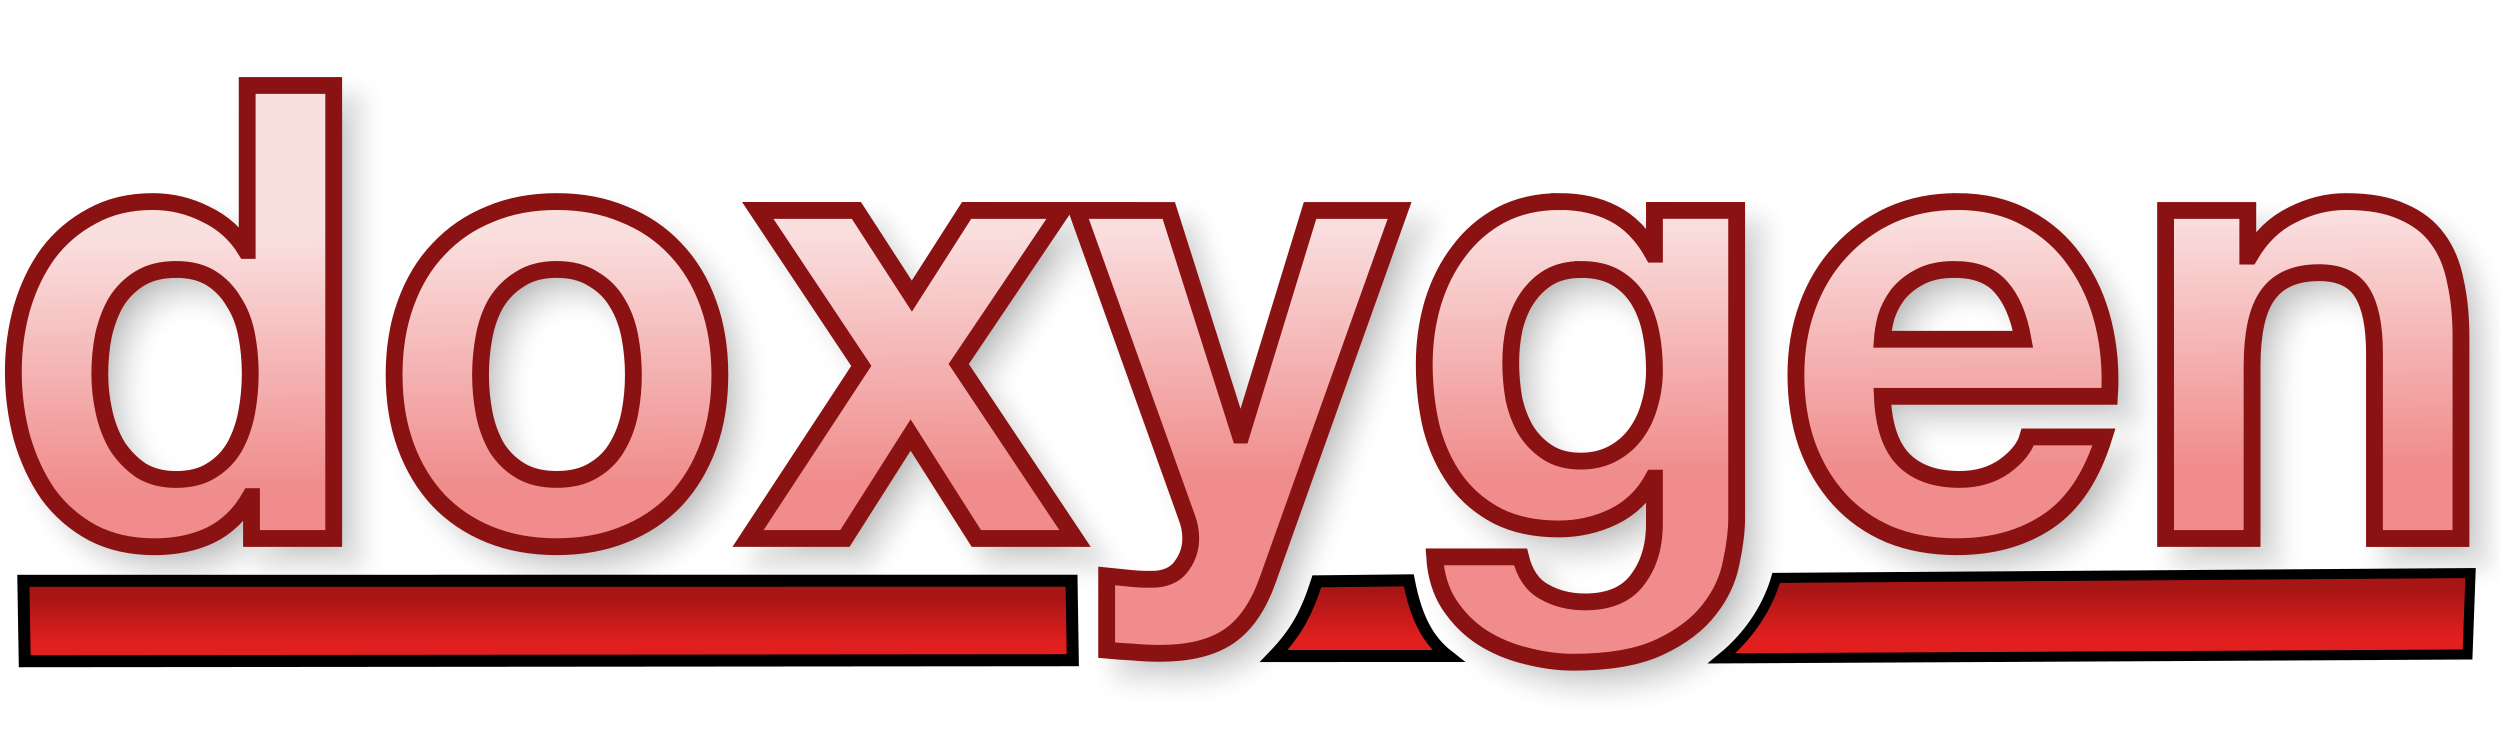
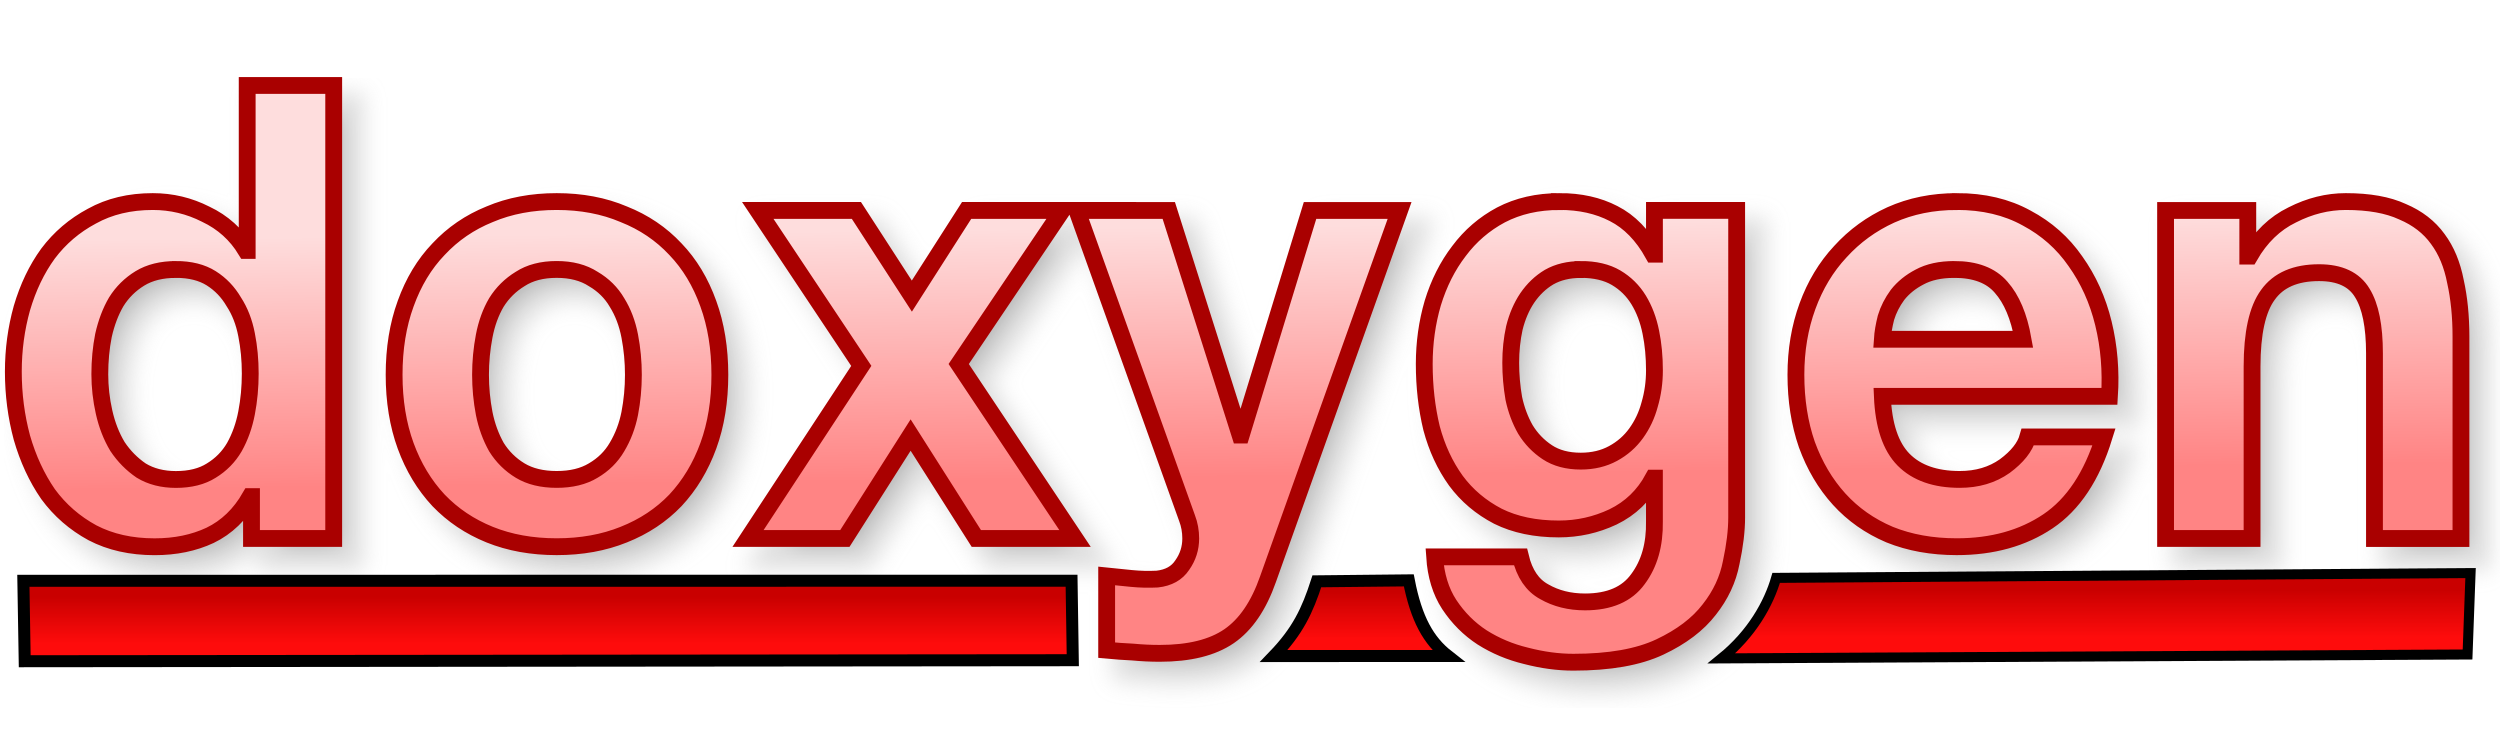
<svg xmlns="http://www.w3.org/2000/svg" xmlns:xlink="http://www.w3.org/1999/xlink" version="1.1" viewBox="0 0 104 31">
  <defs>
    <linearGradient id="a">
-       <stop stop-color="#A81515" offset="0" />
-       <stop stop-color="#E11F1F" offset="1" />
+       <stop stop-color="#C90000" offset="0" />
+       <stop stop-color="#FE0C0C" offset="1" />
    </linearGradient>
    <linearGradient id="d" x1="31.474" x2="31.474" y1="24.821" y2="26.773" gradientUnits="userSpaceOnUse" xlink:href="#a" />
    <linearGradient id="c" x1="31.474" x2="31.474" y1="24.821" y2="26.773" gradientTransform="matrix(.6816 0 0 1.0248 72.391 -.91809)" gradientUnits="userSpaceOnUse" xlink:href="#a" />
    <linearGradient id="b" x1="56.295" x2="56.295" y1="24.622" y2="26.574" gradientUnits="userSpaceOnUse" xlink:href="#a" />
    <linearGradient id="e" x1="49.067" x2="48.956" y1="19.719" y2="9.523" gradientTransform="matrix(.97968 0 0 1.0207 -.25579 -.25579)" gradientUnits="userSpaceOnUse">
-       <stop stop-color="#F08C8C" offset="0" />
-       <stop stop-color="#FADFDF" offset="1" />
+       <stop stop-color="#FF8484" offset="0" />
+       <stop stop-color="#FEDDDD" offset="1" />
    </linearGradient>
    <filter id="f" x="-.011" y="-.045" width="1.021" height="1.091" color-interpolation-filters="sRGB">
      <feGaussianBlur stdDeviation="0.453" />
    </filter>
  </defs>
  <g>
    <path transform="translate(-2.5759 -27.848)" d="m13.609 32.203v6.863h-0.051c-0.405-0.669-0.963-1.171-1.672-1.506-0.692-0.352-1.428-0.527-2.205-0.527-0.963 0-1.807 0.203-2.533 0.607-0.726 0.387-1.334 0.906-1.824 1.557-0.473 0.651-0.835 1.409-1.088 2.272-0.236 0.845-0.355 1.724-0.355 2.639 0 0.95 0.119 1.864 0.355 2.744 0.253 0.88 0.615 1.663 1.088 2.35 0.49 0.669 1.107 1.207 1.85 1.611 0.743 0.387 1.604 0.58 2.584 0.58 0.861 0 1.631-0.158 2.307-0.475 0.692-0.334 1.25-0.872 1.672-1.611h0.051v1.742h3.42v-18.846zm12.875 4.83c-1.03 0-1.96 0.175-2.787 0.527-0.828 0.334-1.536 0.82-2.127 1.453-0.591 0.616-1.048 1.372-1.369 2.269-0.321 0.88-0.48 1.866-0.48 2.957s0.16 2.075 0.48 2.955c0.321 0.88 0.778 1.636 1.369 2.269 0.591 0.616 1.299 1.091 2.127 1.426 0.828 0.334 1.757 0.502 2.787 0.502 1.03 0 1.96-0.168 2.787-0.502 0.844-0.334 1.561-0.81 2.152-1.426 0.591-0.633 1.048-1.39 1.369-2.269 0.321-0.88 0.48-1.864 0.48-2.955s-0.16-2.077-0.48-2.957c-0.321-0.897-0.778-1.654-1.369-2.269-0.591-0.633-1.308-1.119-2.152-1.453-0.828-0.352-1.757-0.527-2.787-0.527zm41.715 0c-0.912 0-1.722 0.185-2.432 0.555-0.692 0.37-1.275 0.87-1.748 1.504-0.473 0.616-0.837 1.337-1.09 2.164-0.236 0.809-0.354 1.655-0.354 2.535 0 0.933 0.1 1.821 0.303 2.666 0.22 0.827 0.558 1.556 1.014 2.189 0.456 0.616 1.039 1.109 1.748 1.478 0.709 0.352 1.554 0.529 2.533 0.529 0.794 0 1.545-0.168 2.254-0.502 0.726-0.352 1.283-0.89 1.672-1.611h0.051v1.795c0.017 0.968-0.211 1.769-0.684 2.402-0.456 0.633-1.19 0.951-2.203 0.951-0.642 0-1.208-0.142-1.697-0.424-0.49-0.264-0.819-0.747-0.988-1.451h-3.572c0.051 0.774 0.253 1.435 0.607 1.98 0.372 0.563 0.829 1.019 1.369 1.371 0.557 0.352 1.166 0.607 1.824 0.766 0.676 0.176 1.333 0.266 1.975 0.266 1.503 0 2.703-0.212 3.598-0.635 0.895-0.422 1.58-0.941 2.053-1.557 0.473-0.598 0.777-1.249 0.912-1.953 0.152-0.704 0.227-1.329 0.227-1.875v-12.775h-3.42v1.822h-0.051c-0.439-0.792-0.988-1.355-1.647-1.69-0.642-0.334-1.393-0.502-2.254-0.502zm16.523 0c-0.996 0-1.909 0.185-2.736 0.555-0.811 0.37-1.512 0.88-2.103 1.531-0.591 0.633-1.046 1.39-1.367 2.269s-0.48 1.831-0.48 2.852c0 1.056 0.151 2.022 0.455 2.902 0.321 0.88 0.768 1.636 1.342 2.269 0.574 0.633 1.276 1.127 2.103 1.478 0.828 0.334 1.757 0.502 2.787 0.502 1.486 0 2.752-0.353 3.799-1.057 1.047-0.704 1.825-1.873 2.332-3.51h-3.168c-0.118 0.422-0.439 0.828-0.963 1.215-0.524 0.37-1.147 0.553-1.873 0.553-1.013 0-1.792-0.273-2.332-0.818-0.54-0.545-0.836-1.425-0.887-2.639h9.449c0.068-1.056-0.016-2.067-0.252-3.035-0.236-0.968-0.626-1.829-1.166-2.586-0.524-0.757-1.2-1.355-2.027-1.795-0.828-0.458-1.797-0.688-2.912-0.688zm16.189 0c-0.76 0-1.502 0.185-2.228 0.555-0.726 0.352-1.317 0.923-1.773 1.715h-0.076v-1.9h-3.42v13.646h3.598v-7.152c0-1.39 0.219-2.384 0.658-2.982 0.439-0.616 1.149-0.924 2.129-0.924 0.861 0 1.461 0.281 1.799 0.844 0.338 0.545 0.506 1.382 0.506 2.508v7.707h3.598v-8.393c0-0.845-0.076-1.611-0.229-2.297-0.135-0.704-0.38-1.292-0.734-1.768-0.355-0.493-0.844-0.873-1.469-1.137-0.608-0.282-1.395-0.422-2.357-0.422zm-66.063 0.369 4.307 6.467-4.713 7.18h4.029l2.736-4.303 2.734 4.303h4.106l-4.84-7.258 4.307-6.389h-3.977l-2.279 3.564-2.307-3.564zm13.275 0 4.584 12.803c0.101 0.264 0.152 0.545 0.152 0.844 0 0.405-0.117 0.775-0.354 1.109-0.22 0.334-0.566 0.527-1.039 0.58-0.355 0.018-0.71 0.01-1.065-0.025-0.355-0.035-0.701-0.07-1.039-0.105v3.088c0.372 0.035 0.735 0.061 1.09 0.078 0.372 0.035 0.744 0.053 1.115 0.053 1.233 0 2.194-0.238 2.887-0.713 0.692-0.475 1.233-1.266 1.621-2.375l5.473-15.336h-3.725l-2.861 9.344h-0.051l-2.965-9.344zm-37.48 2.455c0.591 0 1.082 0.123 1.471 0.369 0.388 0.246 0.699 0.572 0.936 0.977 0.253 0.387 0.432 0.845 0.533 1.373 0.101 0.51 0.152 1.048 0.152 1.611 0 0.563-0.051 1.107-0.152 1.635-0.101 0.528-0.271 1.004-0.508 1.426-0.236 0.405-0.556 0.73-0.961 0.977-0.388 0.246-0.88 0.369-1.471 0.369-0.557 0-1.038-0.123-1.443-0.369-0.388-0.264-0.718-0.597-0.988-1.002-0.253-0.422-0.438-0.898-0.557-1.426s-0.178-1.056-0.178-1.584c-1e-7 -0.563 0.051-1.099 0.152-1.609 0.118-0.528 0.295-0.996 0.531-1.4 0.253-0.405 0.583-0.73 0.988-0.977 0.405-0.246 0.903-0.369 1.494-0.369zm15.84 0c0.608 0 1.114 0.133 1.52 0.396 0.422 0.246 0.752 0.572 0.988 0.977 0.253 0.405 0.43 0.871 0.531 1.398 0.101 0.528 0.152 1.066 0.152 1.611 0 0.545-0.051 1.081-0.152 1.609-0.101 0.51-0.278 0.976-0.531 1.398-0.236 0.405-0.566 0.73-0.988 0.977-0.405 0.246-0.912 0.369-1.52 0.369-0.608 0-1.114-0.123-1.52-0.369s-0.735-0.572-0.988-0.977c-0.236-0.422-0.406-0.888-0.508-1.398-0.101-0.528-0.152-1.064-0.152-1.609 0-0.545 0.051-1.083 0.152-1.611 0.101-0.528 0.271-0.994 0.508-1.398 0.253-0.405 0.583-0.73 0.988-0.977 0.405-0.264 0.912-0.396 1.52-0.396zm42.602 0c0.591 0 1.08 0.115 1.469 0.344 0.388 0.229 0.701 0.537 0.938 0.924 0.236 0.387 0.406 0.835 0.508 1.346 0.101 0.493 0.15 1.021 0.15 1.584 0 0.493-0.066 0.968-0.201 1.426-0.118 0.44-0.305 0.836-0.559 1.188-0.253 0.352-0.574 0.633-0.963 0.844-0.388 0.211-0.835 0.318-1.342 0.318-0.557 0-1.021-0.125-1.393-0.371-0.372-0.246-0.676-0.562-0.912-0.949-0.22-0.387-0.381-0.818-0.482-1.293-0.084-0.493-0.127-0.986-0.127-1.478 0-0.51 0.051-0.994 0.152-1.451 0.118-0.475 0.297-0.89 0.533-1.242 0.253-0.37 0.557-0.66 0.912-0.871 0.372-0.211 0.81-0.316 1.316-0.316zm15.535 0c0.878 0 1.529 0.248 1.951 0.74 0.439 0.493 0.743 1.214 0.912 2.164h-5.854c0.017-0.264 0.068-0.564 0.152-0.898 0.101-0.334 0.263-0.65 0.482-0.949 0.236-0.299 0.541-0.547 0.912-0.74 0.388-0.211 0.869-0.316 1.443-0.316z" filter="url(#f)" opacity=".3" stroke="#969696" />
    <path d="m0.972 24.161 43.605-0.002 0.051 3.306-43.6 0.042z" fill="url(#d)" stroke="#000" stroke-width=".5" />
-     <path d="m10.283 3.555v6.863h-0.051c-0.405-0.669-0.963-1.171-1.672-1.506-0.692-0.352-1.428-0.527-2.205-0.527-0.963 0-1.807 0.203-2.533 0.607-0.726 0.387-1.334 0.906-1.824 1.557-0.473 0.651-0.835 1.409-1.088 2.272-0.236 0.845-0.355 1.724-0.355 2.639 0 0.95 0.119 1.864 0.355 2.744 0.253 0.88 0.615 1.663 1.088 2.35 0.49 0.669 1.107 1.207 1.85 1.611 0.743 0.387 1.604 0.58 2.584 0.58 0.861 0 1.631-0.158 2.307-0.475 0.692-0.334 1.25-0.872 1.672-1.611h0.051v1.742h3.42v-18.846zm12.875 4.83c-1.03 0-1.96 0.175-2.787 0.527-0.828 0.334-1.536 0.82-2.127 1.453-0.591 0.616-1.048 1.372-1.369 2.269-0.321 0.88-0.48 1.866-0.48 2.957s0.16 2.075 0.48 2.955c0.321 0.88 0.778 1.636 1.369 2.269 0.591 0.616 1.299 1.091 2.127 1.426 0.828 0.334 1.757 0.502 2.787 0.502 1.03 0 1.96-0.168 2.787-0.502 0.844-0.334 1.561-0.81 2.152-1.426 0.591-0.633 1.048-1.39 1.369-2.269 0.321-0.88 0.48-1.864 0.48-2.955s-0.16-2.077-0.48-2.957c-0.321-0.897-0.778-1.654-1.369-2.269-0.591-0.633-1.308-1.119-2.152-1.453-0.828-0.352-1.757-0.527-2.787-0.527zm41.715 0c-0.912 0-1.722 0.185-2.432 0.555-0.692 0.37-1.275 0.87-1.748 1.504-0.473 0.616-0.837 1.337-1.09 2.164-0.236 0.809-0.354 1.655-0.354 2.535 0 0.933 0.1 1.821 0.303 2.666 0.22 0.827 0.558 1.556 1.014 2.189 0.456 0.616 1.039 1.109 1.748 1.478 0.709 0.352 1.554 0.529 2.533 0.529 0.794 0 1.545-0.168 2.254-0.502 0.726-0.352 1.283-0.89 1.672-1.611h0.051v1.795c0.017 0.968-0.211 1.769-0.684 2.402-0.456 0.633-1.19 0.951-2.203 0.951-0.642 0-1.208-0.142-1.697-0.424-0.49-0.264-0.819-0.747-0.988-1.451h-3.572c0.051 0.774 0.253 1.435 0.607 1.98 0.372 0.563 0.829 1.019 1.369 1.371 0.557 0.352 1.166 0.607 1.824 0.766 0.676 0.176 1.333 0.266 1.975 0.266 1.503 0 2.703-0.212 3.598-0.635 0.895-0.422 1.58-0.941 2.053-1.557 0.473-0.598 0.777-1.249 0.912-1.953 0.152-0.704 0.227-1.329 0.227-1.875v-12.775h-3.42v1.822h-0.051c-0.439-0.792-0.988-1.355-1.647-1.69-0.642-0.334-1.393-0.502-2.254-0.502zm16.523 0c-0.996 0-1.909 0.185-2.736 0.555-0.811 0.37-1.512 0.88-2.103 1.531-0.591 0.633-1.046 1.39-1.367 2.269s-0.48 1.831-0.48 2.852c0 1.056 0.151 2.022 0.455 2.902 0.321 0.88 0.768 1.636 1.342 2.269 0.574 0.633 1.276 1.127 2.103 1.478 0.828 0.334 1.757 0.502 2.787 0.502 1.486 0 2.752-0.353 3.799-1.057 1.047-0.704 1.825-1.873 2.332-3.51h-3.168c-0.118 0.422-0.439 0.828-0.963 1.215-0.524 0.37-1.147 0.553-1.873 0.553-1.013 0-1.792-0.273-2.332-0.818-0.54-0.545-0.836-1.425-0.887-2.639h9.449c0.068-1.056-0.016-2.067-0.252-3.035-0.236-0.968-0.626-1.829-1.166-2.586-0.524-0.757-1.2-1.355-2.027-1.795-0.828-0.458-1.797-0.688-2.912-0.688zm16.189 0c-0.76 0-1.502 0.185-2.228 0.555-0.726 0.352-1.317 0.923-1.773 1.715h-0.076v-1.9h-3.42v13.646h3.598v-7.152c0-1.39 0.219-2.384 0.658-2.982 0.439-0.616 1.149-0.924 2.129-0.924 0.861 0 1.461 0.281 1.799 0.844 0.338 0.545 0.506 1.382 0.506 2.508v7.707h3.598v-8.393c0-0.845-0.076-1.611-0.229-2.297-0.135-0.704-0.38-1.292-0.734-1.768-0.355-0.493-0.844-0.873-1.469-1.137-0.608-0.282-1.395-0.422-2.357-0.422zm-66.062 0.369 4.307 6.467-4.713 7.18h4.029l2.736-4.303 2.734 4.303h4.106l-4.84-7.258 4.307-6.389h-3.977l-2.279 3.564-2.307-3.564zm13.275 0 4.584 12.803c0.101 0.264 0.152 0.545 0.152 0.844 0 0.405-0.117 0.775-0.354 1.109-0.22 0.334-0.566 0.527-1.039 0.58-0.355 0.018-0.71 0.01-1.065-0.025-0.355-0.035-0.701-0.07-1.039-0.105v3.088c0.372 0.035 0.735 0.061 1.09 0.078 0.372 0.035 0.744 0.053 1.115 0.053 1.233 0 2.194-0.238 2.887-0.713 0.692-0.475 1.233-1.266 1.621-2.375l5.473-15.336h-3.725l-2.861 9.344h-0.051l-2.965-9.344zm-37.48 2.455c0.591 0 1.082 0.123 1.471 0.369s0.699 0.572 0.936 0.977c0.253 0.387 0.432 0.845 0.533 1.373 0.101 0.51 0.152 1.048 0.152 1.611 0 0.563-0.051 1.107-0.152 1.635-0.101 0.528-0.271 1.004-0.508 1.426-0.236 0.405-0.556 0.73-0.961 0.977-0.388 0.246-0.88 0.369-1.471 0.369-0.557 0-1.038-0.123-1.443-0.369-0.388-0.264-0.718-0.597-0.988-1.002-0.253-0.422-0.438-0.898-0.557-1.426s-0.178-1.056-0.178-1.584c-1e-7 -0.563 0.051-1.099 0.152-1.609 0.118-0.528 0.295-0.996 0.531-1.4 0.253-0.405 0.583-0.73 0.988-0.977 0.405-0.246 0.903-0.369 1.494-0.369zm15.84 0c0.608 0 1.114 0.133 1.52 0.396 0.422 0.246 0.752 0.572 0.988 0.977 0.253 0.405 0.43 0.871 0.531 1.398 0.101 0.528 0.152 1.066 0.152 1.611 0 0.545-0.051 1.081-0.152 1.609-0.101 0.51-0.278 0.976-0.531 1.398-0.236 0.405-0.566 0.73-0.988 0.977-0.405 0.246-0.912 0.369-1.52 0.369-0.608 0-1.114-0.123-1.52-0.369s-0.735-0.572-0.988-0.977c-0.236-0.422-0.406-0.888-0.508-1.398-0.101-0.528-0.152-1.064-0.152-1.609 0-0.545 0.051-1.083 0.152-1.611 0.101-0.528 0.271-0.994 0.508-1.398 0.253-0.405 0.583-0.73 0.988-0.977 0.405-0.264 0.912-0.396 1.52-0.396zm42.602 0c0.591 0 1.08 0.115 1.469 0.344 0.388 0.229 0.701 0.537 0.938 0.924 0.236 0.387 0.406 0.835 0.508 1.346 0.101 0.493 0.15 1.021 0.15 1.584 0 0.493-0.066 0.968-0.201 1.426-0.118 0.44-0.305 0.836-0.559 1.188-0.253 0.352-0.574 0.633-0.963 0.844-0.388 0.211-0.835 0.318-1.342 0.318-0.557 0-1.021-0.125-1.393-0.371-0.372-0.246-0.676-0.562-0.912-0.949-0.22-0.387-0.381-0.818-0.482-1.293-0.084-0.493-0.127-0.986-0.127-1.478 0-0.51 0.051-0.994 0.152-1.451 0.118-0.475 0.297-0.89 0.533-1.242 0.253-0.37 0.557-0.66 0.912-0.871 0.372-0.211 0.81-0.316 1.316-0.316zm15.535 0c0.878 0 1.529 0.248 1.951 0.74 0.439 0.493 0.743 1.214 0.912 2.164h-5.854c0.017-0.264 0.068-0.564 0.152-0.898 0.101-0.334 0.263-0.65 0.482-0.949 0.236-0.299 0.541-0.547 0.912-0.74 0.388-0.211 0.869-0.316 1.443-0.316z" fill="url(#e)" stroke="#8B1212" stroke-width=".7" />
+     <path d="m10.283 3.555v6.863h-0.051c-0.405-0.669-0.963-1.171-1.672-1.506-0.692-0.352-1.428-0.527-2.205-0.527-0.963 0-1.807 0.203-2.533 0.607-0.726 0.387-1.334 0.906-1.824 1.557-0.473 0.651-0.835 1.409-1.088 2.272-0.236 0.845-0.355 1.724-0.355 2.639 0 0.95 0.119 1.864 0.355 2.744 0.253 0.88 0.615 1.663 1.088 2.35 0.49 0.669 1.107 1.207 1.85 1.611 0.743 0.387 1.604 0.58 2.584 0.58 0.861 0 1.631-0.158 2.307-0.475 0.692-0.334 1.25-0.872 1.672-1.611h0.051v1.742h3.42v-18.846zm12.875 4.83c-1.03 0-1.96 0.175-2.787 0.527-0.828 0.334-1.536 0.82-2.127 1.453-0.591 0.616-1.048 1.372-1.369 2.269-0.321 0.88-0.48 1.866-0.48 2.957s0.16 2.075 0.48 2.955c0.321 0.88 0.778 1.636 1.369 2.269 0.591 0.616 1.299 1.091 2.127 1.426 0.828 0.334 1.757 0.502 2.787 0.502 1.03 0 1.96-0.168 2.787-0.502 0.844-0.334 1.561-0.81 2.152-1.426 0.591-0.633 1.048-1.39 1.369-2.269 0.321-0.88 0.48-1.864 0.48-2.955s-0.16-2.077-0.48-2.957c-0.321-0.897-0.778-1.654-1.369-2.269-0.591-0.633-1.308-1.119-2.152-1.453-0.828-0.352-1.757-0.527-2.787-0.527zm41.715 0c-0.912 0-1.722 0.185-2.432 0.555-0.692 0.37-1.275 0.87-1.748 1.504-0.473 0.616-0.837 1.337-1.09 2.164-0.236 0.809-0.354 1.655-0.354 2.535 0 0.933 0.1 1.821 0.303 2.666 0.22 0.827 0.558 1.556 1.014 2.189 0.456 0.616 1.039 1.109 1.748 1.478 0.709 0.352 1.554 0.529 2.533 0.529 0.794 0 1.545-0.168 2.254-0.502 0.726-0.352 1.283-0.89 1.672-1.611h0.051v1.795c0.017 0.968-0.211 1.769-0.684 2.402-0.456 0.633-1.19 0.951-2.203 0.951-0.642 0-1.208-0.142-1.697-0.424-0.49-0.264-0.819-0.747-0.988-1.451h-3.572c0.051 0.774 0.253 1.435 0.607 1.98 0.372 0.563 0.829 1.019 1.369 1.371 0.557 0.352 1.166 0.607 1.824 0.766 0.676 0.176 1.333 0.266 1.975 0.266 1.503 0 2.703-0.212 3.598-0.635 0.895-0.422 1.58-0.941 2.053-1.557 0.473-0.598 0.777-1.249 0.912-1.953 0.152-0.704 0.227-1.329 0.227-1.875v-12.775h-3.42v1.822h-0.051c-0.439-0.792-0.988-1.355-1.647-1.69-0.642-0.334-1.393-0.502-2.254-0.502zm16.523 0c-0.996 0-1.909 0.185-2.736 0.555-0.811 0.37-1.512 0.88-2.103 1.531-0.591 0.633-1.046 1.39-1.367 2.269s-0.48 1.831-0.48 2.852c0 1.056 0.151 2.022 0.455 2.902 0.321 0.88 0.768 1.636 1.342 2.269 0.574 0.633 1.276 1.127 2.103 1.478 0.828 0.334 1.757 0.502 2.787 0.502 1.486 0 2.752-0.353 3.799-1.057 1.047-0.704 1.825-1.873 2.332-3.51h-3.168c-0.118 0.422-0.439 0.828-0.963 1.215-0.524 0.37-1.147 0.553-1.873 0.553-1.013 0-1.792-0.273-2.332-0.818-0.54-0.545-0.836-1.425-0.887-2.639h9.449c0.068-1.056-0.016-2.067-0.252-3.035-0.236-0.968-0.626-1.829-1.166-2.586-0.524-0.757-1.2-1.355-2.027-1.795-0.828-0.458-1.797-0.688-2.912-0.688zm16.189 0c-0.76 0-1.502 0.185-2.228 0.555-0.726 0.352-1.317 0.923-1.773 1.715h-0.076v-1.9h-3.42v13.646h3.598v-7.152c0-1.39 0.219-2.384 0.658-2.982 0.439-0.616 1.149-0.924 2.129-0.924 0.861 0 1.461 0.281 1.799 0.844 0.338 0.545 0.506 1.382 0.506 2.508v7.707h3.598v-8.393c0-0.845-0.076-1.611-0.229-2.297-0.135-0.704-0.38-1.292-0.734-1.768-0.355-0.493-0.844-0.873-1.469-1.137-0.608-0.282-1.395-0.422-2.357-0.422zm-66.062 0.369 4.307 6.467-4.713 7.18h4.029l2.736-4.303 2.734 4.303h4.106l-4.84-7.258 4.307-6.389h-3.977l-2.279 3.564-2.307-3.564zm13.275 0 4.584 12.803c0.101 0.264 0.152 0.545 0.152 0.844 0 0.405-0.117 0.775-0.354 1.109-0.22 0.334-0.566 0.527-1.039 0.58-0.355 0.018-0.71 0.01-1.065-0.025-0.355-0.035-0.701-0.07-1.039-0.105v3.088c0.372 0.035 0.735 0.061 1.09 0.078 0.372 0.035 0.744 0.053 1.115 0.053 1.233 0 2.194-0.238 2.887-0.713 0.692-0.475 1.233-1.266 1.621-2.375l5.473-15.336h-3.725l-2.861 9.344h-0.051l-2.965-9.344zm-37.48 2.455c0.591 0 1.082 0.123 1.471 0.369s0.699 0.572 0.936 0.977c0.253 0.387 0.432 0.845 0.533 1.373 0.101 0.51 0.152 1.048 0.152 1.611 0 0.563-0.051 1.107-0.152 1.635-0.101 0.528-0.271 1.004-0.508 1.426-0.236 0.405-0.556 0.73-0.961 0.977-0.388 0.246-0.88 0.369-1.471 0.369-0.557 0-1.038-0.123-1.443-0.369-0.388-0.264-0.718-0.597-0.988-1.002-0.253-0.422-0.438-0.898-0.557-1.426s-0.178-1.056-0.178-1.584c-1e-7 -0.563 0.051-1.099 0.152-1.609 0.118-0.528 0.295-0.996 0.531-1.4 0.253-0.405 0.583-0.73 0.988-0.977 0.405-0.246 0.903-0.369 1.494-0.369zm15.84 0c0.608 0 1.114 0.133 1.52 0.396 0.422 0.246 0.752 0.572 0.988 0.977 0.253 0.405 0.43 0.871 0.531 1.398 0.101 0.528 0.152 1.066 0.152 1.611 0 0.545-0.051 1.081-0.152 1.609-0.101 0.51-0.278 0.976-0.531 1.398-0.236 0.405-0.566 0.73-0.988 0.977-0.405 0.246-0.912 0.369-1.52 0.369-0.608 0-1.114-0.123-1.52-0.369s-0.735-0.572-0.988-0.977c-0.236-0.422-0.406-0.888-0.508-1.398-0.101-0.528-0.152-1.064-0.152-1.609 0-0.545 0.051-1.083 0.152-1.611 0.101-0.528 0.271-0.994 0.508-1.398 0.253-0.405 0.583-0.73 0.988-0.977 0.405-0.264 0.912-0.396 1.52-0.396zm42.602 0c0.591 0 1.08 0.115 1.469 0.344 0.388 0.229 0.701 0.537 0.938 0.924 0.236 0.387 0.406 0.835 0.508 1.346 0.101 0.493 0.15 1.021 0.15 1.584 0 0.493-0.066 0.968-0.201 1.426-0.118 0.44-0.305 0.836-0.559 1.188-0.253 0.352-0.574 0.633-0.963 0.844-0.388 0.211-0.835 0.318-1.342 0.318-0.557 0-1.021-0.125-1.393-0.371-0.372-0.246-0.676-0.562-0.912-0.949-0.22-0.387-0.381-0.818-0.482-1.293-0.084-0.493-0.127-0.986-0.127-1.478 0-0.51 0.051-0.994 0.152-1.451 0.118-0.475 0.297-0.89 0.533-1.242 0.253-0.37 0.557-0.66 0.912-0.871 0.372-0.211 0.81-0.316 1.316-0.316zm15.535 0c0.878 0 1.529 0.248 1.951 0.74 0.439 0.493 0.743 1.214 0.912 2.164h-5.854c0.017-0.264 0.068-0.564 0.152-0.898 0.101-0.334 0.263-0.65 0.482-0.949 0.236-0.299 0.541-0.547 0.912-0.74 0.388-0.211 0.869-0.316 1.443-0.316z" fill="url(#e)" stroke="#A90000" stroke-width=".7" />
    <path d="m52.988 27.291c0.996-1.036 1.394-1.873 1.793-3.108l3.825-0.04c0.311 1.61 0.824 2.514 1.633 3.147z" fill="url(#b)" stroke="#000" stroke-width=".5" />
    <path d="m73.89 24.04 28.885-0.201-0.125 3.388-31.033 0.162c1.262-1.023 1.966-2.286 2.272-3.349z" fill="url(#c)" stroke="#000" stroke-width=".418" />
  </g>
</svg>
